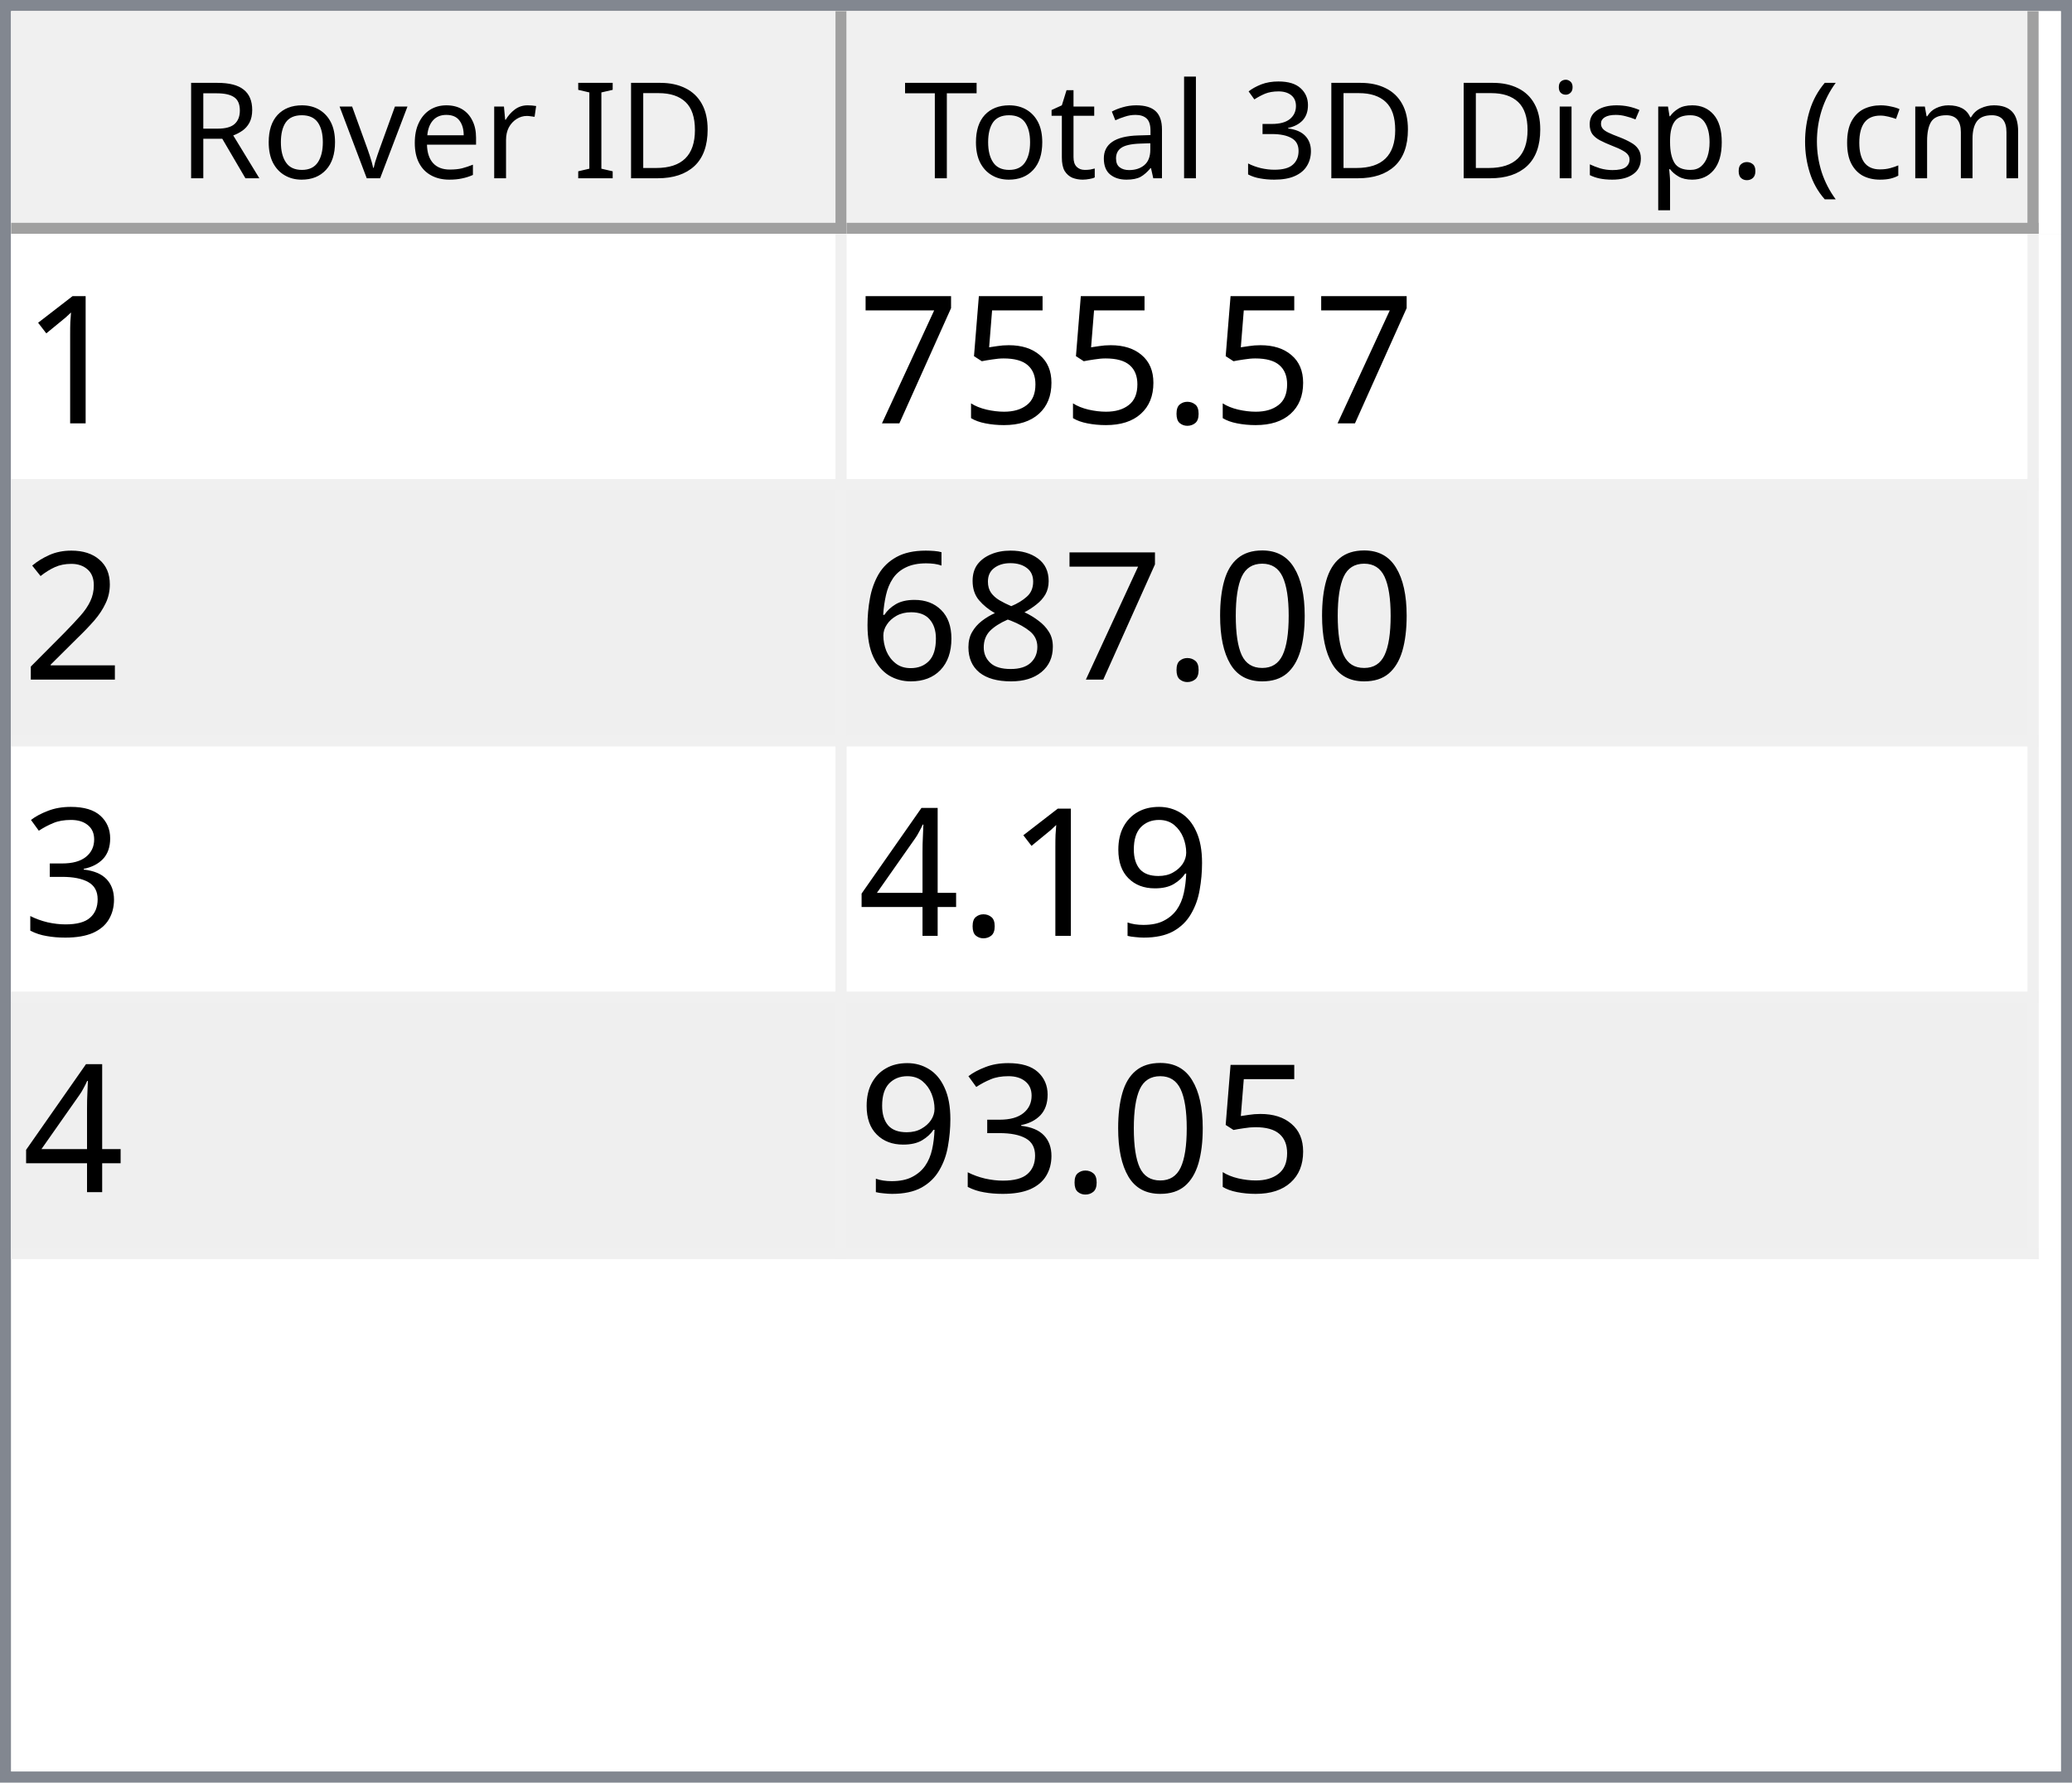
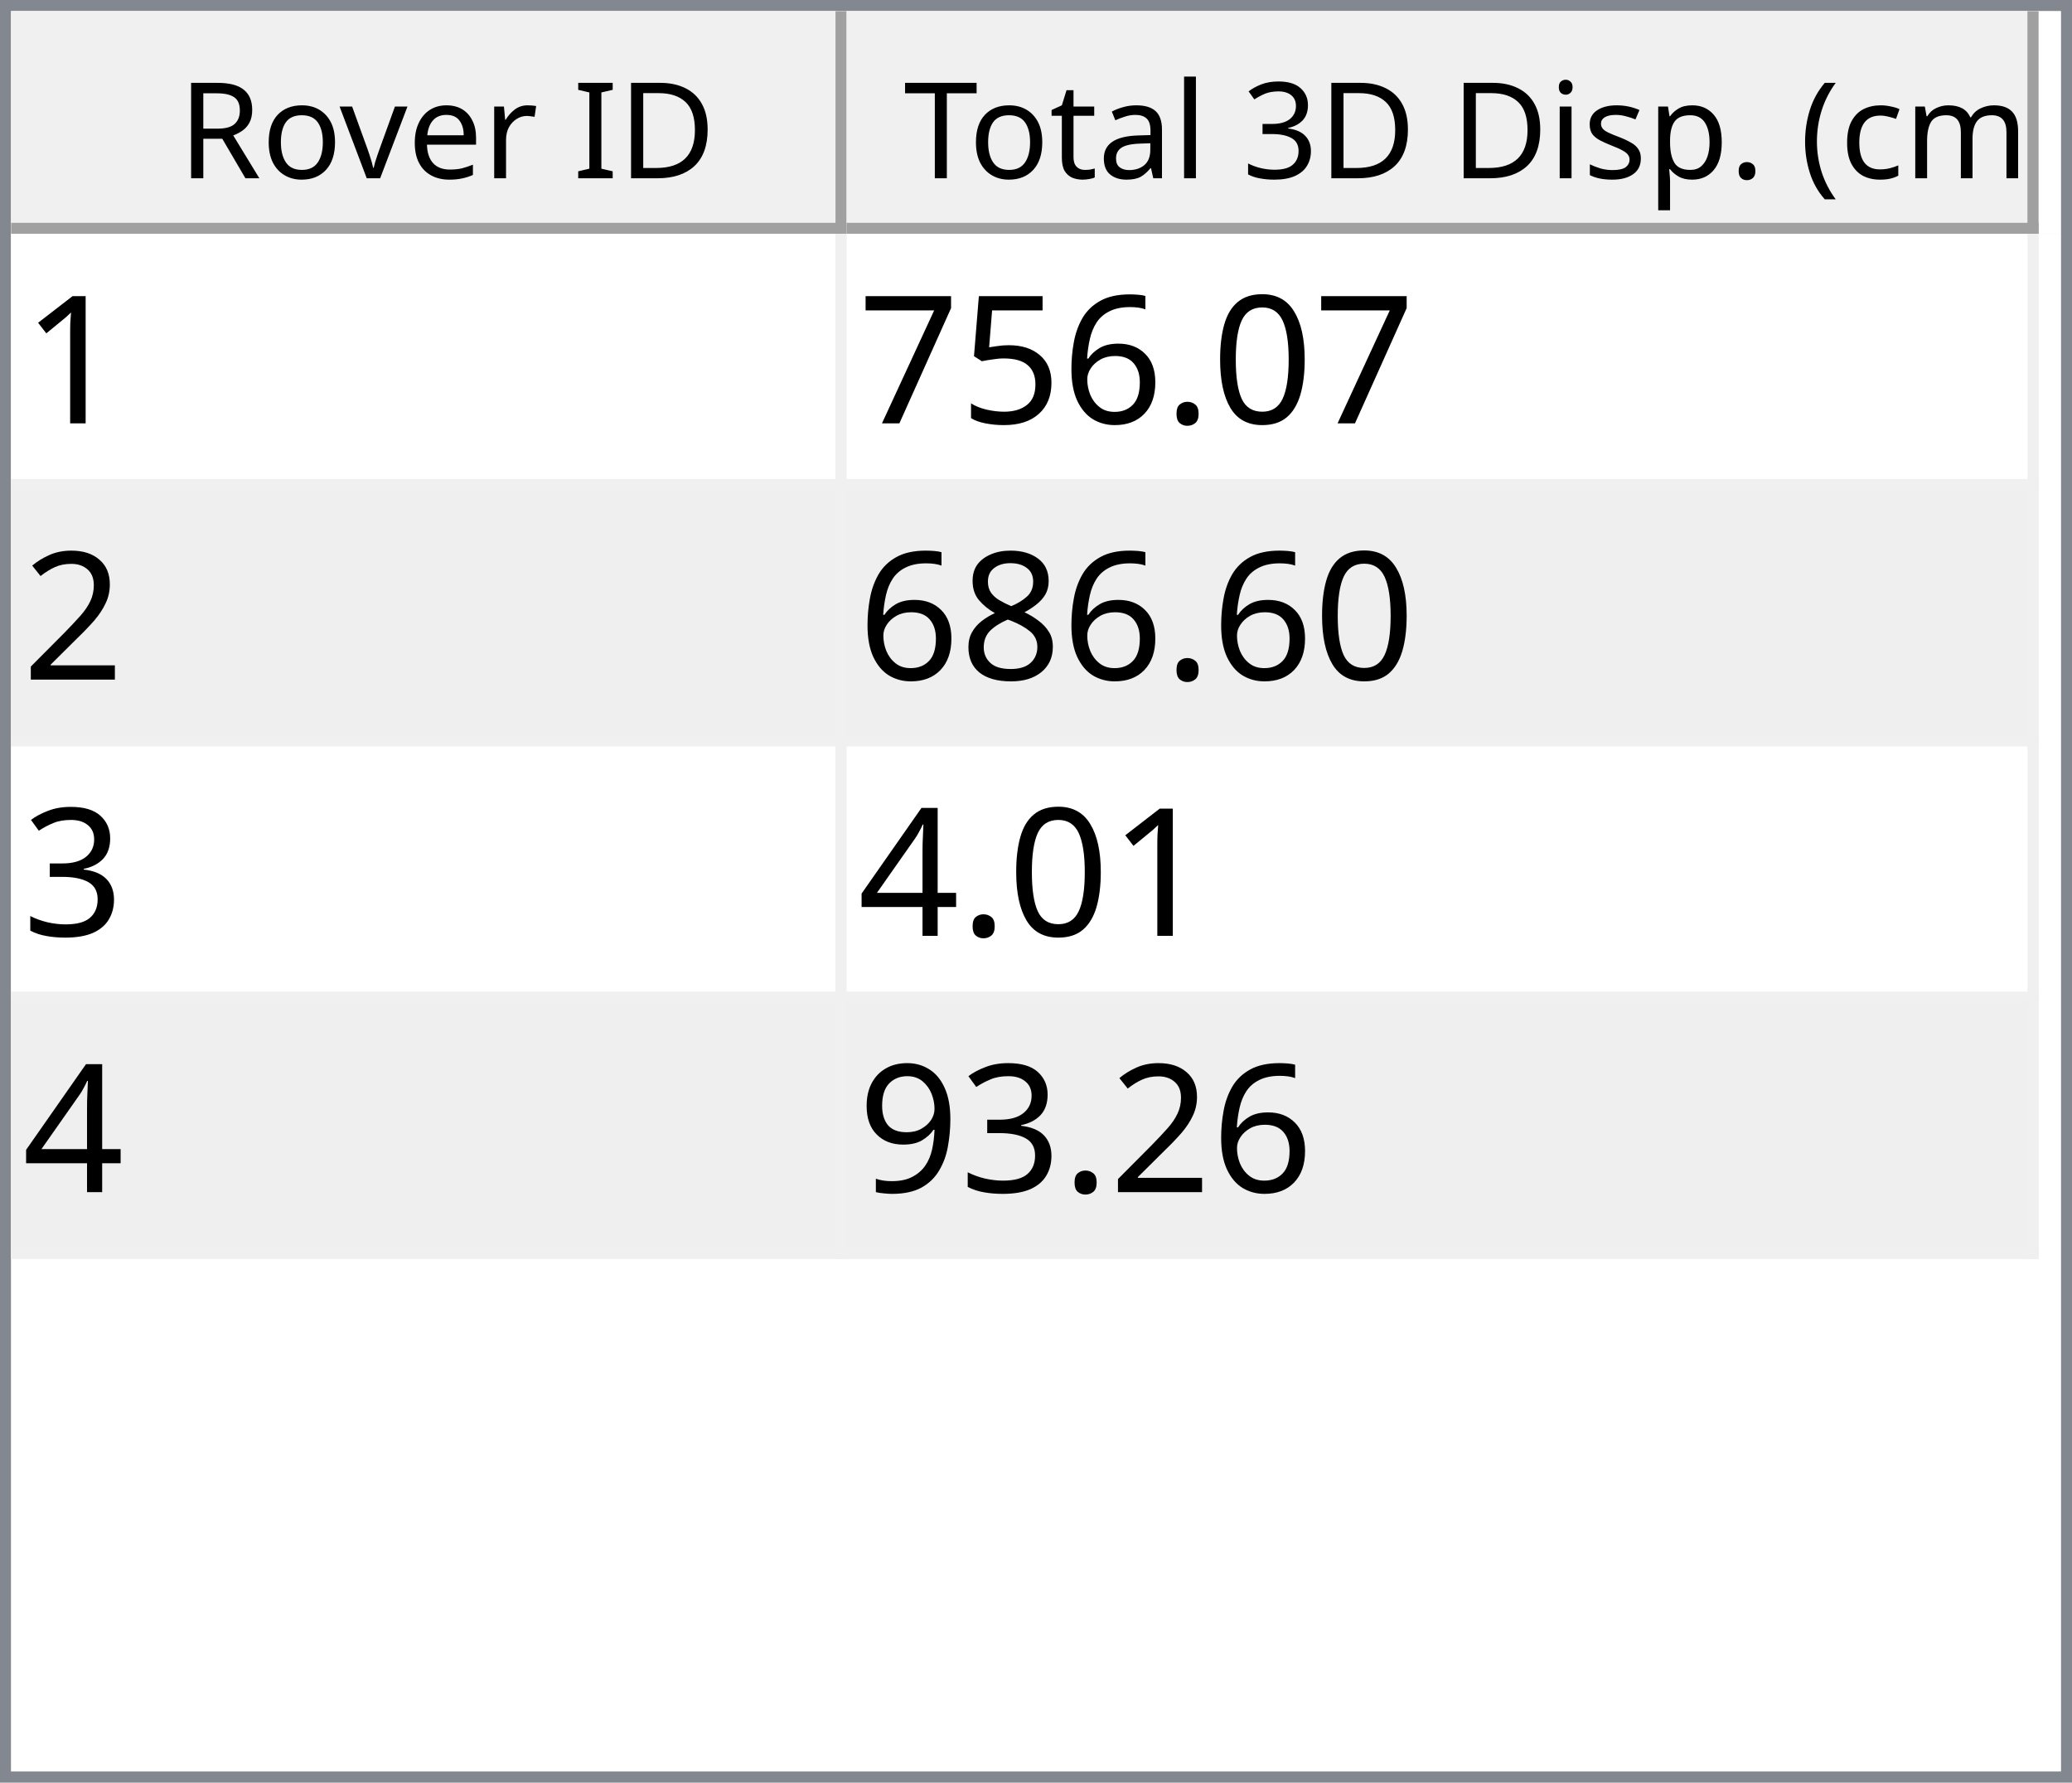
<svg xmlns="http://www.w3.org/2000/svg" style="fill-opacity:1; color-rendering:auto; color-interpolation:auto; text-rendering:auto; stroke:black; stroke-linecap:square; stroke-miterlimit:10; shape-rendering:auto; stroke-opacity:1; fill:black; stroke-dasharray:none; font-weight:normal; stroke-width:1; font-family:'Dialog'; font-style:normal; stroke-linejoin:miter; font-size:12px; stroke-dashoffset:0; image-rendering:auto;" width="186" height="160">
  <defs id="genericDefs" />
  <g>
    <defs id="defs1">
      <clipPath clipPathUnits="userSpaceOnUse" id="clipPath1">
        <path d="M0 0 L186 0 L186 160 L0 160 L0 0 Z" />
      </clipPath>
      <clipPath clipPathUnits="userSpaceOnUse" id="clipPath2">
        <path d="M0 0 L0 160 L186 160 L186 0 Z" />
      </clipPath>
      <clipPath clipPathUnits="userSpaceOnUse" id="clipPath3">
        <path d="M0 0 L0 20 L184 20 L184 0 Z" />
      </clipPath>
      <clipPath clipPathUnits="userSpaceOnUse" id="clipPath4">
        <path d="M0 0 L0 20 L75 20 L75 0 Z" />
      </clipPath>
      <clipPath clipPathUnits="userSpaceOnUse" id="clipPath5">
        <path d="M1 1 L1 19 L74 19 L74 1 Z" />
      </clipPath>
      <clipPath clipPathUnits="userSpaceOnUse" id="clipPath6">
        <path d="M0 0 L0 18 L73 18 L73 0 Z" />
      </clipPath>
      <clipPath clipPathUnits="userSpaceOnUse" id="clipPath7">
        <path d="M-0.5 -0.5 L-0.5 19.5 L74.5 19.5 L74.5 -0.5 Z" />
      </clipPath>
      <clipPath clipPathUnits="userSpaceOnUse" id="clipPath8">
        <path d="M0 0 L0 20 L107 20 L107 0 Z" />
      </clipPath>
      <clipPath clipPathUnits="userSpaceOnUse" id="clipPath9">
        <path d="M1 1 L1 19 L106 19 L106 1 Z" />
      </clipPath>
      <clipPath clipPathUnits="userSpaceOnUse" id="clipPath10">
        <path d="M0 0 L0 18 L105 18 L105 0 Z" />
      </clipPath>
      <clipPath clipPathUnits="userSpaceOnUse" id="clipPath11">
        <path d="M-0.5 -0.5 L-0.5 19.5 L106.5 19.5 L106.5 -0.5 Z" />
      </clipPath>
      <clipPath clipPathUnits="userSpaceOnUse" id="clipPath12">
        <path d="M0 0 L0 138 L184 138 L184 0 Z" />
      </clipPath>
      <clipPath clipPathUnits="userSpaceOnUse" id="clipPath13">
        <path d="M0 0 L0 92 L182 92 L182 0 Z" />
      </clipPath>
      <clipPath clipPathUnits="userSpaceOnUse" id="clipPath14">
        <path d="M-0.5 -0.5 L-0.5 91.5 L181.5 91.5 L181.5 -0.5 Z" />
      </clipPath>
      <clipPath clipPathUnits="userSpaceOnUse" id="clipPath15">
        <path d="M0 0 L0 22 L74 22 L74 0 Z" />
      </clipPath>
      <clipPath clipPathUnits="userSpaceOnUse" id="clipPath16">
        <path d="M0 0 L0 22 L106 22 L106 0 Z" />
      </clipPath>
      <font horiz-adv-x="64.551" id="font1">
        <font-face ascent="107.91" descent="25.098" units-per-em="100" style="font-style:normal; font-family:Segoe UI; font-weight:normal;" />
        <missing-glyph horiz-adv-x="64.551" d="M8.109 0 L8.109 68.266 L56.453 68.266 L56.453 0 L8.109 0 ZM15.328 7.234 L49.219 7.234 L49.219 61.031 L15.328 61.031 L15.328 7.234 Z" />
        <glyph unicode="D" horiz-adv-x="70.117" d="M9.188 0 L9.188 70.016 L28.516 70.016 Q65.531 70.016 65.531 35.891 Q65.531 19.672 55.25 9.836 Q44.969 0 27.734 0 L9.188 0 ZM17.391 62.594 L17.391 7.422 L27.828 7.422 Q41.609 7.422 49.273 14.797 Q56.938 22.172 56.938 35.688 Q56.938 62.594 28.328 62.594 L17.391 62.594 Z" />
        <glyph unicode="I" horiz-adv-x="26.611" d="M17.391 0 L9.188 0 L9.188 70.016 L17.391 70.016 L17.391 0 Z" />
        <glyph unicode=" " horiz-adv-x="27.393" d="" />
        <glyph unicode="r" horiz-adv-x="34.766" d="M34.188 41.891 Q32.078 43.5 28.125 43.5 Q23 43.5 19.555 38.672 Q16.109 33.844 16.109 25.484 L16.109 0 L8.109 0 L8.109 50 L16.109 50 L16.109 39.703 L16.312 39.703 Q18.016 44.969 21.531 47.922 Q25.047 50.875 29.391 50.875 Q32.516 50.875 34.188 50.203 L34.188 41.891 Z" />
        <glyph unicode="e" horiz-adv-x="52.295" d="M48.297 23 L12.984 23 Q13.188 14.656 17.484 10.109 Q21.781 5.562 29.297 5.562 Q37.75 5.562 44.828 11.141 L44.828 3.609 Q38.234 -1.172 27.391 -1.172 Q16.797 -1.172 10.742 5.641 Q4.688 12.453 4.688 24.812 Q4.688 36.469 11.305 43.82 Q17.922 51.172 27.734 51.172 Q37.547 51.172 42.922 44.828 Q48.297 38.484 48.297 27.203 L48.297 23 ZM40.094 29.781 Q40.047 36.719 36.75 40.578 Q33.453 44.438 27.594 44.438 Q21.922 44.438 17.969 40.383 Q14.016 36.328 13.094 29.781 L40.094 29.781 Z" />
        <glyph unicode="v" horiz-adv-x="47.9" d="M47.406 50 L27.484 0 L19.625 0 L0.688 50 L9.469 50 L22.172 13.672 Q23.578 9.672 23.922 6.688 L24.125 6.688 Q24.609 10.453 25.688 13.484 L38.969 50 L47.406 50 Z" />
        <glyph unicode="o" horiz-adv-x="58.594" d="M29 -1.172 Q17.922 -1.172 11.305 5.836 Q4.688 12.844 4.688 24.422 Q4.688 37.016 11.57 44.094 Q18.453 51.172 30.172 51.172 Q41.359 51.172 47.633 44.289 Q53.906 37.406 53.906 25.203 Q53.906 13.234 47.141 6.031 Q40.375 -1.172 29 -1.172 ZM29.594 44.438 Q21.875 44.438 17.383 39.188 Q12.891 33.938 12.891 24.703 Q12.891 15.828 17.43 10.695 Q21.969 5.562 29.594 5.562 Q37.359 5.562 41.531 10.594 Q45.703 15.625 45.703 24.906 Q45.703 34.281 41.531 39.359 Q37.359 44.438 29.594 44.438 Z" />
        <glyph unicode="R" horiz-adv-x="59.814" d="M59.375 0 L49.609 0 L37.891 19.625 Q36.281 22.359 34.766 24.289 Q33.25 26.219 31.664 27.438 Q30.078 28.656 28.25 29.219 Q26.422 29.781 24.125 29.781 L17.391 29.781 L17.391 0 L9.188 0 L9.188 70.016 L30.078 70.016 Q34.672 70.016 38.555 68.867 Q42.438 67.719 45.289 65.375 Q48.141 63.031 49.758 59.547 Q51.375 56.062 51.375 51.375 Q51.375 47.703 50.273 44.656 Q49.172 41.609 47.148 39.211 Q45.125 36.812 42.266 35.133 Q39.406 33.453 35.844 32.516 L35.844 32.328 Q37.594 31.547 38.891 30.547 Q40.188 29.547 41.359 28.18 Q42.531 26.812 43.68 25.078 Q44.828 23.344 46.234 21.047 L59.375 0 ZM17.391 62.594 L17.391 37.203 L28.516 37.203 Q31.594 37.203 34.203 38.133 Q36.812 39.062 38.719 40.797 Q40.625 42.531 41.703 45.047 Q42.781 47.562 42.781 50.688 Q42.781 56.297 39.141 59.445 Q35.5 62.594 28.609 62.594 L17.391 62.594 Z" />
        <glyph unicode=")" horiz-adv-x="30.176" d="M8.297 -15.922 L1.172 -15.922 Q16.406 2.344 16.406 26.812 Q16.406 51.469 1.078 70.016 L8.297 70.016 Q23.531 52.156 23.531 26.703 Q23.531 1.375 8.297 -15.922 Z" />
        <glyph unicode="m" horiz-adv-x="86.133" d="M79.109 0 L71.094 0 L71.094 28.719 Q71.094 37.016 68.531 40.727 Q65.969 44.438 59.906 44.438 Q54.781 44.438 51.195 39.75 Q47.609 35.062 47.609 28.516 L47.609 0 L39.594 0 L39.594 29.688 Q39.594 44.438 28.219 44.438 Q22.953 44.438 19.531 40.016 Q16.109 35.594 16.109 28.516 L16.109 0 L8.109 0 L8.109 50 L16.109 50 L16.109 42.094 L16.312 42.094 Q21.625 51.172 31.844 51.172 Q36.969 51.172 40.773 48.312 Q44.578 45.453 46 40.828 Q51.562 51.172 62.594 51.172 Q79.109 51.172 79.109 30.812 L79.109 0 Z" />
        <glyph unicode="c" horiz-adv-x="46.191" d="M42.188 2.297 Q36.422 -1.172 28.516 -1.172 Q17.828 -1.172 11.258 5.789 Q4.688 12.75 4.688 23.828 Q4.688 36.188 11.766 43.68 Q18.844 51.172 30.672 51.172 Q37.25 51.172 42.281 48.734 L42.281 40.531 Q36.719 44.438 30.375 44.438 Q22.703 44.438 17.797 38.945 Q12.891 33.453 12.891 24.516 Q12.891 15.719 17.508 10.641 Q22.125 5.562 29.891 5.562 Q36.422 5.562 42.188 9.906 L42.188 2.297 Z" />
        <glyph unicode="(" horiz-adv-x="30.176" d="M29.109 -15.922 L21.969 -15.922 Q6.844 1.375 6.844 26.703 Q6.844 52.156 21.969 70.016 L29.203 70.016 Q13.875 51.469 13.875 26.812 Q13.875 2.344 29.109 -15.922 Z" />
        <glyph unicode="." horiz-adv-x="21.68" d="M10.891 -1.078 Q8.641 -1.078 7.055 0.539 Q5.469 2.156 5.469 4.391 Q5.469 6.641 7.055 8.273 Q8.641 9.906 10.891 9.906 Q13.188 9.906 14.797 8.273 Q16.406 6.641 16.406 4.391 Q16.406 2.156 14.797 0.539 Q13.188 -1.078 10.891 -1.078 Z" />
        <glyph unicode="p" horiz-adv-x="58.789" d="M16.312 7.234 L16.109 7.234 L16.109 -23 L8.109 -23 L8.109 50 L16.109 50 L16.109 41.219 L16.312 41.219 Q22.219 51.172 33.594 51.172 Q43.266 51.172 48.688 44.461 Q54.109 37.75 54.109 26.469 Q54.109 13.922 48 6.375 Q41.891 -1.172 31.297 -1.172 Q21.578 -1.172 16.312 7.234 ZM16.109 27.391 L16.109 20.406 Q16.109 14.203 20.141 9.883 Q24.172 5.562 30.375 5.562 Q37.641 5.562 41.773 11.133 Q45.906 16.703 45.906 26.609 Q45.906 34.969 42.047 39.703 Q38.188 44.438 31.594 44.438 Q24.609 44.438 20.359 39.578 Q16.109 34.719 16.109 27.391 Z" />
        <glyph unicode="s" horiz-adv-x="42.432" d="M5.078 1.812 L5.078 10.406 Q11.625 5.562 19.484 5.562 Q30.031 5.562 30.031 12.594 Q30.031 14.594 29.125 15.992 Q28.219 17.391 26.68 18.461 Q25.141 19.531 23.07 20.383 Q21 21.234 18.609 22.172 Q15.281 23.484 12.766 24.828 Q10.25 26.172 8.57 27.859 Q6.891 29.547 6.031 31.695 Q5.172 33.844 5.172 36.719 Q5.172 40.234 6.789 42.945 Q8.406 45.656 11.086 47.484 Q13.766 49.312 17.211 50.242 Q20.656 51.172 24.312 51.172 Q30.812 51.172 35.938 48.922 L35.938 40.828 Q30.422 44.438 23.25 44.438 Q21 44.438 19.195 43.922 Q17.391 43.406 16.094 42.477 Q14.797 41.547 14.086 40.258 Q13.375 38.969 13.375 37.406 Q13.375 35.453 14.086 34.133 Q14.797 32.812 16.164 31.789 Q17.531 30.766 19.484 29.938 Q21.438 29.109 23.922 28.125 Q27.25 26.859 29.883 25.516 Q32.516 24.172 34.375 22.484 Q36.234 20.797 37.234 18.602 Q38.234 16.406 38.234 13.375 Q38.234 9.672 36.602 6.938 Q34.969 4.203 32.234 2.398 Q29.5 0.594 25.93 -0.289 Q22.359 -1.172 18.453 -1.172 Q10.75 -1.172 5.078 1.812 Z" />
        <glyph unicode="i" horiz-adv-x="24.219" d="M12.203 62.703 Q10.062 62.703 8.547 64.164 Q7.031 65.625 7.031 67.875 Q7.031 70.125 8.547 71.609 Q10.062 73.094 12.203 73.094 Q14.406 73.094 15.945 71.609 Q17.484 70.125 17.484 67.875 Q17.484 65.719 15.945 64.211 Q14.406 62.703 12.203 62.703 ZM16.109 0 L8.109 0 L8.109 50 L16.109 50 L16.109 0 Z" />
        <glyph unicode="3" horiz-adv-x="53.906" d="M46.531 19.828 Q46.531 15.094 44.75 11.211 Q42.969 7.328 39.719 4.57 Q36.469 1.812 31.93 0.297 Q27.391 -1.219 21.922 -1.219 Q11.922 -1.219 6 2.594 L6 11.188 Q13.094 5.609 22.219 5.609 Q25.875 5.609 28.828 6.539 Q31.781 7.469 33.906 9.227 Q36.031 10.984 37.18 13.477 Q38.328 15.969 38.328 19.094 Q38.328 32.812 18.797 32.812 L12.984 32.812 L12.984 39.594 L18.5 39.594 Q35.797 39.594 35.797 52.484 Q35.797 64.406 22.609 64.406 Q15.188 64.406 8.688 59.422 L8.688 67.188 Q15.375 71.188 24.609 71.188 Q29 71.188 32.57 69.969 Q36.141 68.75 38.68 66.555 Q41.219 64.359 42.609 61.281 Q44 58.203 44 54.5 Q44 40.672 30.031 36.719 L30.031 36.531 Q33.594 36.141 36.625 34.797 Q39.656 33.453 41.852 31.305 Q44.047 29.156 45.289 26.25 Q46.531 23.344 46.531 19.828 Z" />
        <glyph unicode="l" horiz-adv-x="24.219" d="M16.109 0 L8.109 0 L8.109 74.031 L16.109 74.031 L16.109 0 Z" />
        <glyph unicode="a" horiz-adv-x="50.879" d="M43.891 0 L35.891 0 L35.891 7.812 L35.688 7.812 Q30.469 -1.172 20.312 -1.172 Q12.844 -1.172 8.617 2.781 Q4.391 6.734 4.391 13.281 Q4.391 27.297 20.906 29.594 L35.891 31.688 Q35.891 44.438 25.594 44.438 Q16.547 44.438 9.281 38.281 L9.281 46.484 Q16.656 51.172 26.266 51.172 Q43.891 51.172 43.891 32.516 L43.891 0 ZM35.891 25.297 L23.828 23.641 Q18.266 22.859 15.43 20.875 Q12.594 18.891 12.594 13.875 Q12.594 10.203 15.211 7.883 Q17.828 5.562 22.172 5.562 Q28.125 5.562 32.008 9.742 Q35.891 13.922 35.891 20.312 L35.891 25.297 Z" />
        <glyph unicode="t" horiz-adv-x="33.887" d="M31.297 0.484 Q28.469 -1.078 23.828 -1.078 Q10.688 -1.078 10.688 13.578 L10.688 43.172 L2.094 43.172 L2.094 50 L10.688 50 L10.688 62.203 L18.703 64.797 L18.703 50 L31.297 50 L31.297 43.172 L18.703 43.172 L18.703 14.984 Q18.703 9.969 20.414 7.82 Q22.125 5.672 26.078 5.672 Q29.109 5.672 31.297 7.328 L31.297 0.484 Z" />
        <glyph unicode="T" horiz-adv-x="52.393" d="M50.594 62.594 L30.375 62.594 L30.375 0 L22.172 0 L22.172 62.594 L2 62.594 L2 70.016 L50.594 70.016 L50.594 62.594 Z" />
      </font>
      <font horiz-adv-x="75.0" id="font2">
        <font-face ascent="100.537" descent="21.973" units-per-em="100" style="font-style:normal; font-family:sans-serif; font-weight:normal;" />
        <missing-glyph horiz-adv-x="75.0" d="M12.5 0 L12.5 62.5 L62.5 62.5 L62.5 0 L12.5 0 ZM14.062 1.562 L60.938 1.562 L60.938 60.938 L14.062 60.938 L14.062 1.562 Z" />
        <glyph unicode="1" horiz-adv-x="55.615" d="M37.25 0 L28.469 0 L28.469 56 Q25.297 52.984 20.141 49.953 Q14.984 46.922 10.891 45.406 L10.891 53.906 Q18.266 57.375 23.781 62.305 Q29.297 67.234 31.594 71.875 L37.25 71.875 L37.25 0 Z" />
+         <glyph unicode="0" horiz-adv-x="55.615" d="M4.156 35.297 Q4.156 48 6.766 55.742 Q9.375 63.484 14.523 67.68 Q19.672 71.875 27.484 71.875 Q33.25 71.875 37.594 69.555 Q41.938 67.234 44.773 62.867 Q47.609 58.5 49.219 52.227 Q50.828 45.953 50.828 35.297 Q50.828 22.703 48.242 14.969 Q45.656 7.234 40.508 3.008 Q35.359 -1.219 27.484 -1.219 Q17.141 -1.219 11.234 6.203 Q4.156 15.141 4.156 35.297 ZM13.188 35.297 Q13.188 17.672 17.312 11.836 Q21.438 6 27.484 6 Q33.547 6 37.672 11.859 Q41.797 17.719 41.797 35.297 Q41.797 52.984 37.672 58.789 Q33.547 64.594 27.391 64.594 Q21.344 64.594 17.719 59.469 Q13.188 52.938 13.188 35.297 Z" />
        <glyph unicode="." horiz-adv-x="27.783" d="M9.078 0 L9.078 10.016 L19.094 10.016 L19.094 0 L9.078 0 Z" />
+         <glyph unicode="6" horiz-adv-x="55.615" d="M49.75 54.047 L41.016 53.375 Q39.844 58.547 37.703 60.891 Q34.125 64.656 28.906 64.656 Q24.703 64.656 21.531 62.312 Q17.391 59.281 14.992 53.469 Q12.594 47.656 12.5 36.922 Q15.672 41.75 20.266 44.094 Q24.859 46.438 29.891 46.438 Q38.672 46.438 44.852 39.969 Q51.031 33.5 51.031 23.25 Q51.031 16.5 48.125 10.719 Q45.219 4.938 40.141 1.859 Q35.062 -1.219 28.609 -1.219 Q17.625 -1.219 10.695 6.859 Q3.766 14.938 3.766 33.5 Q3.766 54.25 11.422 63.672 Q18.109 71.875 29.438 71.875 Q37.891 71.875 43.289 67.141 Q48.688 62.406 49.75 54.047 ZM13.875 23.188 Q13.875 18.656 15.797 14.508 Q17.719 10.359 21.188 8.18 Q24.656 6 28.469 6 Q34.031 6 38.039 10.492 Q42.047 14.984 42.047 22.703 Q42.047 30.125 38.086 34.398 Q34.125 38.672 28.125 38.672 Q22.172 38.672 18.023 34.398 Q13.875 30.125 13.875 23.188 Z" />
        <glyph unicode="5" horiz-adv-x="55.615" d="M4.156 18.75 L13.375 19.531 Q14.406 12.797 18.141 9.398 Q21.875 6 27.156 6 Q33.5 6 37.891 10.789 Q42.281 15.578 42.281 23.484 Q42.281 31 38.062 35.352 Q33.844 39.703 27 39.703 Q22.75 39.703 19.336 37.773 Q15.922 35.844 13.969 32.766 L5.719 33.844 L12.641 70.609 L48.25 70.609 L48.25 62.203 L19.672 62.203 L15.828 42.969 Q22.266 47.469 29.344 47.469 Q38.719 47.469 45.164 40.969 Q51.609 34.469 51.609 24.266 Q51.609 14.547 45.953 7.469 Q39.062 -1.219 27.156 -1.219 Q17.391 -1.219 11.211 4.25 Q5.031 9.719 4.156 18.75 Z" />
        <glyph unicode="7" horiz-adv-x="55.615" d="M4.734 62.203 L4.734 70.656 L51.078 70.656 L51.078 63.812 Q44.234 56.547 37.523 44.484 Q30.812 32.422 27.156 19.672 Q24.516 10.688 23.781 0 L14.75 0 Q14.891 8.453 18.062 20.414 Q21.234 32.375 27.172 43.484 Q33.109 54.594 39.797 62.203 L4.734 62.203 Z" />
        <glyph unicode="2" horiz-adv-x="55.615" d="M50.344 8.453 L50.344 0 L3.031 0 Q2.938 3.172 4.047 6.109 Q5.859 10.938 9.836 15.625 Q13.812 20.312 21.344 26.469 Q33.016 36.031 37.117 41.625 Q41.219 47.219 41.219 52.203 Q41.219 57.422 37.477 61.008 Q33.734 64.594 27.734 64.594 Q21.391 64.594 17.578 60.789 Q13.766 56.984 13.719 50.25 L4.688 51.172 Q5.609 61.281 11.664 66.578 Q17.719 71.875 27.938 71.875 Q38.234 71.875 44.242 66.164 Q50.25 60.453 50.25 52 Q50.25 47.703 48.492 43.555 Q46.734 39.406 42.656 34.812 Q38.578 30.219 29.109 22.219 Q21.188 15.578 18.945 13.211 Q16.703 10.844 15.234 8.453 L50.344 8.453 Z" />
-         <glyph unicode="0" horiz-adv-x="55.615" d="M4.156 35.297 Q4.156 48 6.766 55.742 Q9.375 63.484 14.523 67.68 Q19.672 71.875 27.484 71.875 Q33.25 71.875 37.594 69.555 Q41.938 67.234 44.773 62.867 Q47.609 58.5 49.219 52.227 Q50.828 45.953 50.828 35.297 Q50.828 22.703 48.242 14.969 Q45.656 7.234 40.508 3.008 Q35.359 -1.219 27.484 -1.219 Q17.141 -1.219 11.234 6.203 Q4.156 15.141 4.156 35.297 ZM13.188 35.297 Q13.188 17.672 17.312 11.836 Q21.438 6 27.484 6 Q33.547 6 37.672 11.859 Q41.797 17.719 41.797 35.297 Q41.797 52.984 37.672 58.789 Q33.547 64.594 27.391 64.594 Q21.344 64.594 17.719 59.469 Q13.188 52.938 13.188 35.297 Z" />
        <glyph unicode="8" horiz-adv-x="55.615" d="M17.672 38.812 Q12.203 40.828 9.57 44.539 Q6.938 48.25 6.938 53.422 Q6.938 61.234 12.555 66.555 Q18.172 71.875 27.484 71.875 Q36.859 71.875 42.578 66.43 Q48.297 60.984 48.297 53.172 Q48.297 48.188 45.68 44.508 Q43.062 40.828 37.75 38.812 Q44.344 36.672 47.781 31.883 Q51.219 27.094 51.219 20.453 Q51.219 11.281 44.727 5.031 Q38.234 -1.219 27.641 -1.219 Q17.047 -1.219 10.547 5.055 Q4.047 11.328 4.047 20.703 Q4.047 27.688 7.594 32.398 Q11.141 37.109 17.672 38.812 ZM15.922 53.719 Q15.922 48.641 19.195 45.414 Q22.469 42.188 27.688 42.188 Q32.766 42.188 36.016 45.383 Q39.266 48.578 39.266 53.219 Q39.266 58.062 35.914 61.359 Q32.562 64.656 27.594 64.656 Q22.562 64.656 19.242 61.43 Q15.922 58.203 15.922 53.719 ZM13.094 20.656 Q13.094 16.891 14.875 13.375 Q16.656 9.859 20.172 7.93 Q23.688 6 27.734 6 Q34.031 6 38.133 10.055 Q42.234 14.109 42.234 20.359 Q42.234 26.703 38.016 30.859 Q33.797 35.016 27.438 35.016 Q21.234 35.016 17.164 30.914 Q13.094 26.812 13.094 20.656 Z" />
-         <glyph unicode="6" horiz-adv-x="55.615" d="M49.75 54.047 L41.016 53.375 Q39.844 58.547 37.703 60.891 Q34.125 64.656 28.906 64.656 Q24.703 64.656 21.531 62.312 Q17.391 59.281 14.992 53.469 Q12.594 47.656 12.5 36.922 Q15.672 41.75 20.266 44.094 Q24.859 46.438 29.891 46.438 Q38.672 46.438 44.852 39.969 Q51.031 33.5 51.031 23.25 Q51.031 16.5 48.125 10.719 Q45.219 4.938 40.141 1.859 Q35.062 -1.219 28.609 -1.219 Q17.625 -1.219 10.695 6.859 Q3.766 14.938 3.766 33.5 Q3.766 54.25 11.422 63.672 Q18.109 71.875 29.438 71.875 Q37.891 71.875 43.289 67.141 Q48.688 62.406 49.75 54.047 ZM13.875 23.188 Q13.875 18.656 15.797 14.508 Q17.719 10.359 21.188 8.18 Q24.656 6 28.469 6 Q34.031 6 38.039 10.492 Q42.047 14.984 42.047 22.703 Q42.047 30.125 38.086 34.398 Q34.125 38.672 28.125 38.672 Q22.172 38.672 18.023 34.398 Q13.875 30.125 13.875 23.188 Z" />
        <glyph unicode="3" horiz-adv-x="55.615" d="M4.203 18.891 L12.984 20.062 Q14.5 12.594 18.141 9.297 Q21.781 6 27 6 Q33.203 6 37.477 10.297 Q41.75 14.594 41.75 20.953 Q41.75 27 37.797 30.93 Q33.844 34.859 27.734 34.859 Q25.25 34.859 21.531 33.891 L22.516 41.609 Q23.391 41.5 23.922 41.5 Q29.547 41.5 34.039 44.43 Q38.531 47.359 38.531 53.469 Q38.531 58.297 35.258 61.477 Q31.984 64.656 26.812 64.656 Q21.688 64.656 18.266 61.43 Q14.844 58.203 13.875 51.766 L5.078 53.328 Q6.688 62.156 12.398 67.016 Q18.109 71.875 26.609 71.875 Q32.469 71.875 37.398 69.359 Q42.328 66.844 44.945 62.5 Q47.562 58.156 47.562 53.266 Q47.562 48.641 45.07 44.828 Q42.578 41.016 37.703 38.766 Q44.047 37.312 47.562 32.695 Q51.078 28.078 51.078 21.141 Q51.078 11.766 44.242 5.25 Q37.406 -1.266 26.953 -1.266 Q17.531 -1.266 11.305 4.352 Q5.078 9.969 4.203 18.891 Z" />
+         <glyph unicode="4" horiz-adv-x="55.615" d="M32.328 0 L32.328 17.141 L1.266 17.141 L1.266 25.203 L33.938 71.578 L41.109 71.578 L41.109 25.203 L50.781 25.203 L50.781 17.141 L41.109 17.141 L41.109 0 L32.328 0 ZM32.328 25.203 L32.328 57.469 L9.906 25.203 L32.328 25.203 Z" />
        <glyph unicode="9" horiz-adv-x="55.615" d="M5.469 16.547 L13.922 17.328 Q14.984 11.375 18.016 8.688 Q21.047 6 25.781 6 Q29.828 6 32.883 7.859 Q35.938 9.719 37.891 12.82 Q39.844 15.922 41.164 21.195 Q42.484 26.469 42.484 31.938 Q42.484 32.516 42.438 33.688 Q39.797 29.5 35.234 26.883 Q30.672 24.266 25.344 24.266 Q16.453 24.266 10.305 30.711 Q4.156 37.156 4.156 47.703 Q4.156 58.594 10.578 65.234 Q17 71.875 26.656 71.875 Q33.641 71.875 39.43 68.117 Q45.219 64.359 48.219 57.398 Q51.219 50.438 51.219 37.25 Q51.219 23.531 48.242 15.406 Q45.266 7.281 39.383 3.031 Q33.5 -1.219 25.594 -1.219 Q17.188 -1.219 11.867 3.445 Q6.547 8.109 5.469 16.547 ZM41.453 48.141 Q41.453 55.719 37.43 60.156 Q33.406 64.594 27.734 64.594 Q21.875 64.594 17.531 59.812 Q13.188 55.031 13.188 47.406 Q13.188 40.578 17.312 36.305 Q21.438 32.031 27.484 32.031 Q33.594 32.031 37.523 36.305 Q41.453 40.578 41.453 48.141 Z" />
-         <glyph unicode="4" horiz-adv-x="55.615" d="M32.328 0 L32.328 17.141 L1.266 17.141 L1.266 25.203 L33.938 71.578 L41.109 71.578 L41.109 25.203 L50.781 25.203 L50.781 17.141 L41.109 17.141 L41.109 0 L32.328 0 ZM32.328 25.203 L32.328 57.469 L9.906 25.203 L32.328 25.203 Z" />
      </font>
    </defs>
    <g style="fill:white; stroke:white;">
      <rect x="0" y="0" width="186" style="clip-path:url(#clipPath1); stroke:none;" height="160" />
    </g>
    <g style="fill:white; text-rendering:optimizeSpeed; color-rendering:optimizeSpeed; image-rendering:optimizeSpeed; shape-rendering:crispEdges; stroke:white; color-interpolation:sRGB;">
      <rect x="0" width="186" height="160" y="0" style="stroke:none;" />
      <path style="stroke:none;" d="M0 160 L186 160 L186 0 L0 0 Z" />
    </g>
    <g style="fill:rgb(240,240,240); font-family:'Segoe UI'; stroke:rgb(240,240,240);">
      <rect x="0" y="0" width="186" style="clip-path:url(#clipPath2); stroke:none;" height="160" />
    </g>
    <g style="fill:rgb(130,135,144); font-family:'Segoe UI'; stroke:rgb(130,135,144);">
      <path d="M0 0 L186 0 L186 160 L0 160 L0 0 ZM1 1 L185 1 L185 159 L1 159 L1 1 Z" style="fill-rule:evenodd; clip-path:url(#clipPath2); stroke:none;" />
    </g>
    <g style="fill:white; font-family:'Segoe UI'; stroke:white;" transform="translate(1,1)">
      <rect x="0" y="0" width="184" style="clip-path:url(#clipPath3); stroke:none;" height="20" />
    </g>
    <g style="fill:rgb(240,240,240); font-family:'Segoe UI'; stroke:rgb(240,240,240);" transform="translate(1,1)">
      <rect x="0" y="0" width="75" style="clip-path:url(#clipPath4); stroke:none;" height="20" />
    </g>
    <g style="font-family:'Segoe UI';" transform="translate(2,2)">
      <text x="14" xml:space="preserve" y="14" style="clip-path:url(#clipPath6); stroke:none;">Rover ID</text>
    </g>
    <g style="fill:rgb(160,160,160); font-family:'Segoe UI'; stroke:rgb(160,160,160); stroke-linejoin:bevel;" transform="translate(1.5,1.5)">
      <line x1="74" x2="74" y1="0" style="fill:none; clip-path:url(#clipPath7);" y2="19" />
    </g>
    <g style="fill:rgb(160,160,160); font-family:'Segoe UI'; stroke:rgb(160,160,160); stroke-linejoin:bevel;" transform="matrix(1,0,0,1,1,1) translate(0.5,0.5)">
      <line x1="0" x2="74" y1="19" style="fill:none; clip-path:url(#clipPath7);" y2="19" />
    </g>
    <g style="fill:rgb(240,240,240); font-family:'Segoe UI'; stroke:rgb(240,240,240);" transform="translate(76,1)">
      <rect x="0" y="0" width="107" style="clip-path:url(#clipPath8); stroke:none;" height="20" />
    </g>
    <g style="font-family:'Segoe UI';" transform="translate(77,2)">
      <text x="1" xml:space="preserve" y="14" style="clip-path:url(#clipPath10); stroke:none;"> Total 3D Disp. (cm)</text>
    </g>
    <g style="fill:rgb(160,160,160); font-family:'Segoe UI'; stroke:rgb(160,160,160); stroke-linejoin:bevel;" transform="translate(76.5,1.5)">
      <line x1="106" x2="106" y1="0" style="fill:none; clip-path:url(#clipPath11);" y2="19" />
    </g>
    <g style="fill:rgb(160,160,160); font-family:'Segoe UI'; stroke:rgb(160,160,160); stroke-linejoin:bevel;" transform="matrix(1,0,0,1,76,1) translate(0.5,0.5)">
      <line x1="0" x2="106" y1="19" style="fill:none; clip-path:url(#clipPath11);" y2="19" />
    </g>
    <g style="fill:white; font-family:'Segoe UI'; stroke:white;" transform="translate(1,21)">
      <rect x="0" y="0" width="184" style="clip-path:url(#clipPath12); stroke:none;" height="138" />
    </g>
    <g style="fill:rgb(240,240,240); font-size:16px; font-family:sans-serif; stroke:rgb(240,240,240);" transform="translate(1,21)">
      <rect x="0" y="0" width="182" style="clip-path:url(#clipPath13); stroke:none;" height="92" />
      <line transform="translate(0.5,0.5)" x1="0" x2="181" y1="22" style="clip-path:url(#clipPath14); fill:none; stroke-linejoin:bevel;" y2="22" />
    </g>
    <g transform="matrix(1,0,0,1,1,21) translate(0.5,0.5)" style="fill:rgb(240,240,240); font-size:16px; font-family:sans-serif; stroke:rgb(240,240,240); stroke-linejoin:bevel;">
      <line x1="0" x2="181" y1="45" style="fill:none; clip-path:url(#clipPath14);" y2="45" />
    </g>
    <g transform="matrix(1,0,0,1,1,21) translate(0.5,0.5)" style="fill:rgb(240,240,240); font-size:16px; font-family:sans-serif; stroke:rgb(240,240,240); stroke-linejoin:bevel;">
      <line x1="0" x2="181" y1="68" style="fill:none; clip-path:url(#clipPath14);" y2="68" />
    </g>
    <g transform="matrix(1,0,0,1,1,21) translate(0.5,0.5)" style="fill:rgb(240,240,240); font-size:16px; font-family:sans-serif; stroke:rgb(240,240,240); stroke-linejoin:bevel;">
      <line x1="0" x2="181" y1="91" style="fill:none; clip-path:url(#clipPath14);" y2="91" />
    </g>
    <g transform="matrix(1,0,0,1,1,21) translate(0.5,0.5)" style="fill:rgb(240,240,240); font-size:16px; font-family:sans-serif; stroke:rgb(240,240,240); stroke-linejoin:bevel;">
      <line x1="74" x2="74" y1="0" style="fill:none; clip-path:url(#clipPath14);" y2="91" />
    </g>
    <g transform="matrix(1,0,0,1,1,21) translate(0.5,0.5)" style="fill:rgb(240,240,240); font-size:16px; font-family:sans-serif; stroke:rgb(240,240,240); stroke-linejoin:bevel;">
      <line x1="181" x2="181" y1="0" style="fill:none; clip-path:url(#clipPath14);" y2="91" />
    </g>
    <g style="fill:white; font-size:16px; font-family:sans-serif; stroke:white;" transform="matrix(1,0,0,1,1,21)">
      <rect x="0" y="0" width="74" style="clip-path:url(#clipPath15); stroke:none;" height="22" />
      <text x="1" y="17" style="fill:black; clip-path:url(#clipPath15); stroke:none;" xml:space="preserve">1</text>
    </g>
    <g style="fill:white; font-size:16px; font-family:sans-serif; stroke:white;" transform="matrix(1,0,0,1,1,21) translate(75,0)">
      <rect x="0" y="0" width="106" style="clip-path:url(#clipPath16); stroke:none;" height="22" />
-       <text x="1" y="17" style="fill:black; clip-path:url(#clipPath16); stroke:none;" xml:space="preserve">755.57</text>
+       <text x="1" y="17" style="fill:black; clip-path:url(#clipPath16); stroke:none;" xml:space="preserve">756.07</text>
    </g>
    <g style="fill:rgb(239,239,239); font-size:16px; font-family:sans-serif; stroke:rgb(239,239,239);" transform="matrix(1,0,0,1,1,21) translate(0,23)">
      <rect x="0" y="0" width="74" style="clip-path:url(#clipPath15); stroke:none;" height="22" />
      <text x="1" y="17" style="fill:black; clip-path:url(#clipPath15); stroke:none;" xml:space="preserve">2</text>
    </g>
    <g style="fill:rgb(239,239,239); font-size:16px; font-family:sans-serif; stroke:rgb(239,239,239);" transform="matrix(1,0,0,1,1,21) translate(75,23)">
      <rect x="0" y="0" width="106" style="clip-path:url(#clipPath16); stroke:none;" height="22" />
-       <text x="1" y="17" style="fill:black; clip-path:url(#clipPath16); stroke:none;" xml:space="preserve">687.00</text>
+       <text x="1" y="17" style="fill:black; clip-path:url(#clipPath16); stroke:none;" xml:space="preserve">686.60</text>
    </g>
    <g style="fill:white; font-size:16px; font-family:sans-serif; stroke:white;" transform="matrix(1,0,0,1,1,21) translate(0,46)">
      <rect x="0" y="0" width="74" style="clip-path:url(#clipPath15); stroke:none;" height="22" />
      <text x="1" y="17" style="fill:black; clip-path:url(#clipPath15); stroke:none;" xml:space="preserve">3</text>
    </g>
    <g style="fill:white; font-size:16px; font-family:sans-serif; stroke:white;" transform="matrix(1,0,0,1,1,21) translate(75,46)">
      <rect x="0" y="0" width="106" style="clip-path:url(#clipPath16); stroke:none;" height="22" />
-       <text x="1" y="17" style="fill:black; clip-path:url(#clipPath16); stroke:none;" xml:space="preserve">4.19</text>
+       <text x="1" y="17" style="fill:black; clip-path:url(#clipPath16); stroke:none;" xml:space="preserve">4.01</text>
    </g>
    <g style="fill:rgb(239,239,239); font-size:16px; font-family:sans-serif; stroke:rgb(239,239,239);" transform="matrix(1,0,0,1,1,21) translate(0,69)">
      <rect x="0" y="0" width="74" style="clip-path:url(#clipPath15); stroke:none;" height="22" />
      <text x="1" y="17" style="fill:black; clip-path:url(#clipPath15); stroke:none;" xml:space="preserve">4</text>
    </g>
    <g style="fill:rgb(239,239,239); font-size:16px; font-family:sans-serif; stroke:rgb(239,239,239);" transform="matrix(1,0,0,1,1,21) translate(75,69)">
      <rect x="0" y="0" width="106" style="clip-path:url(#clipPath16); stroke:none;" height="22" />
-       <text x="1" y="17" style="fill:black; clip-path:url(#clipPath16); stroke:none;" xml:space="preserve">93.05</text>
+       <text x="1" y="17" style="fill:black; clip-path:url(#clipPath16); stroke:none;" xml:space="preserve">93.26</text>
    </g>
  </g>
</svg>
